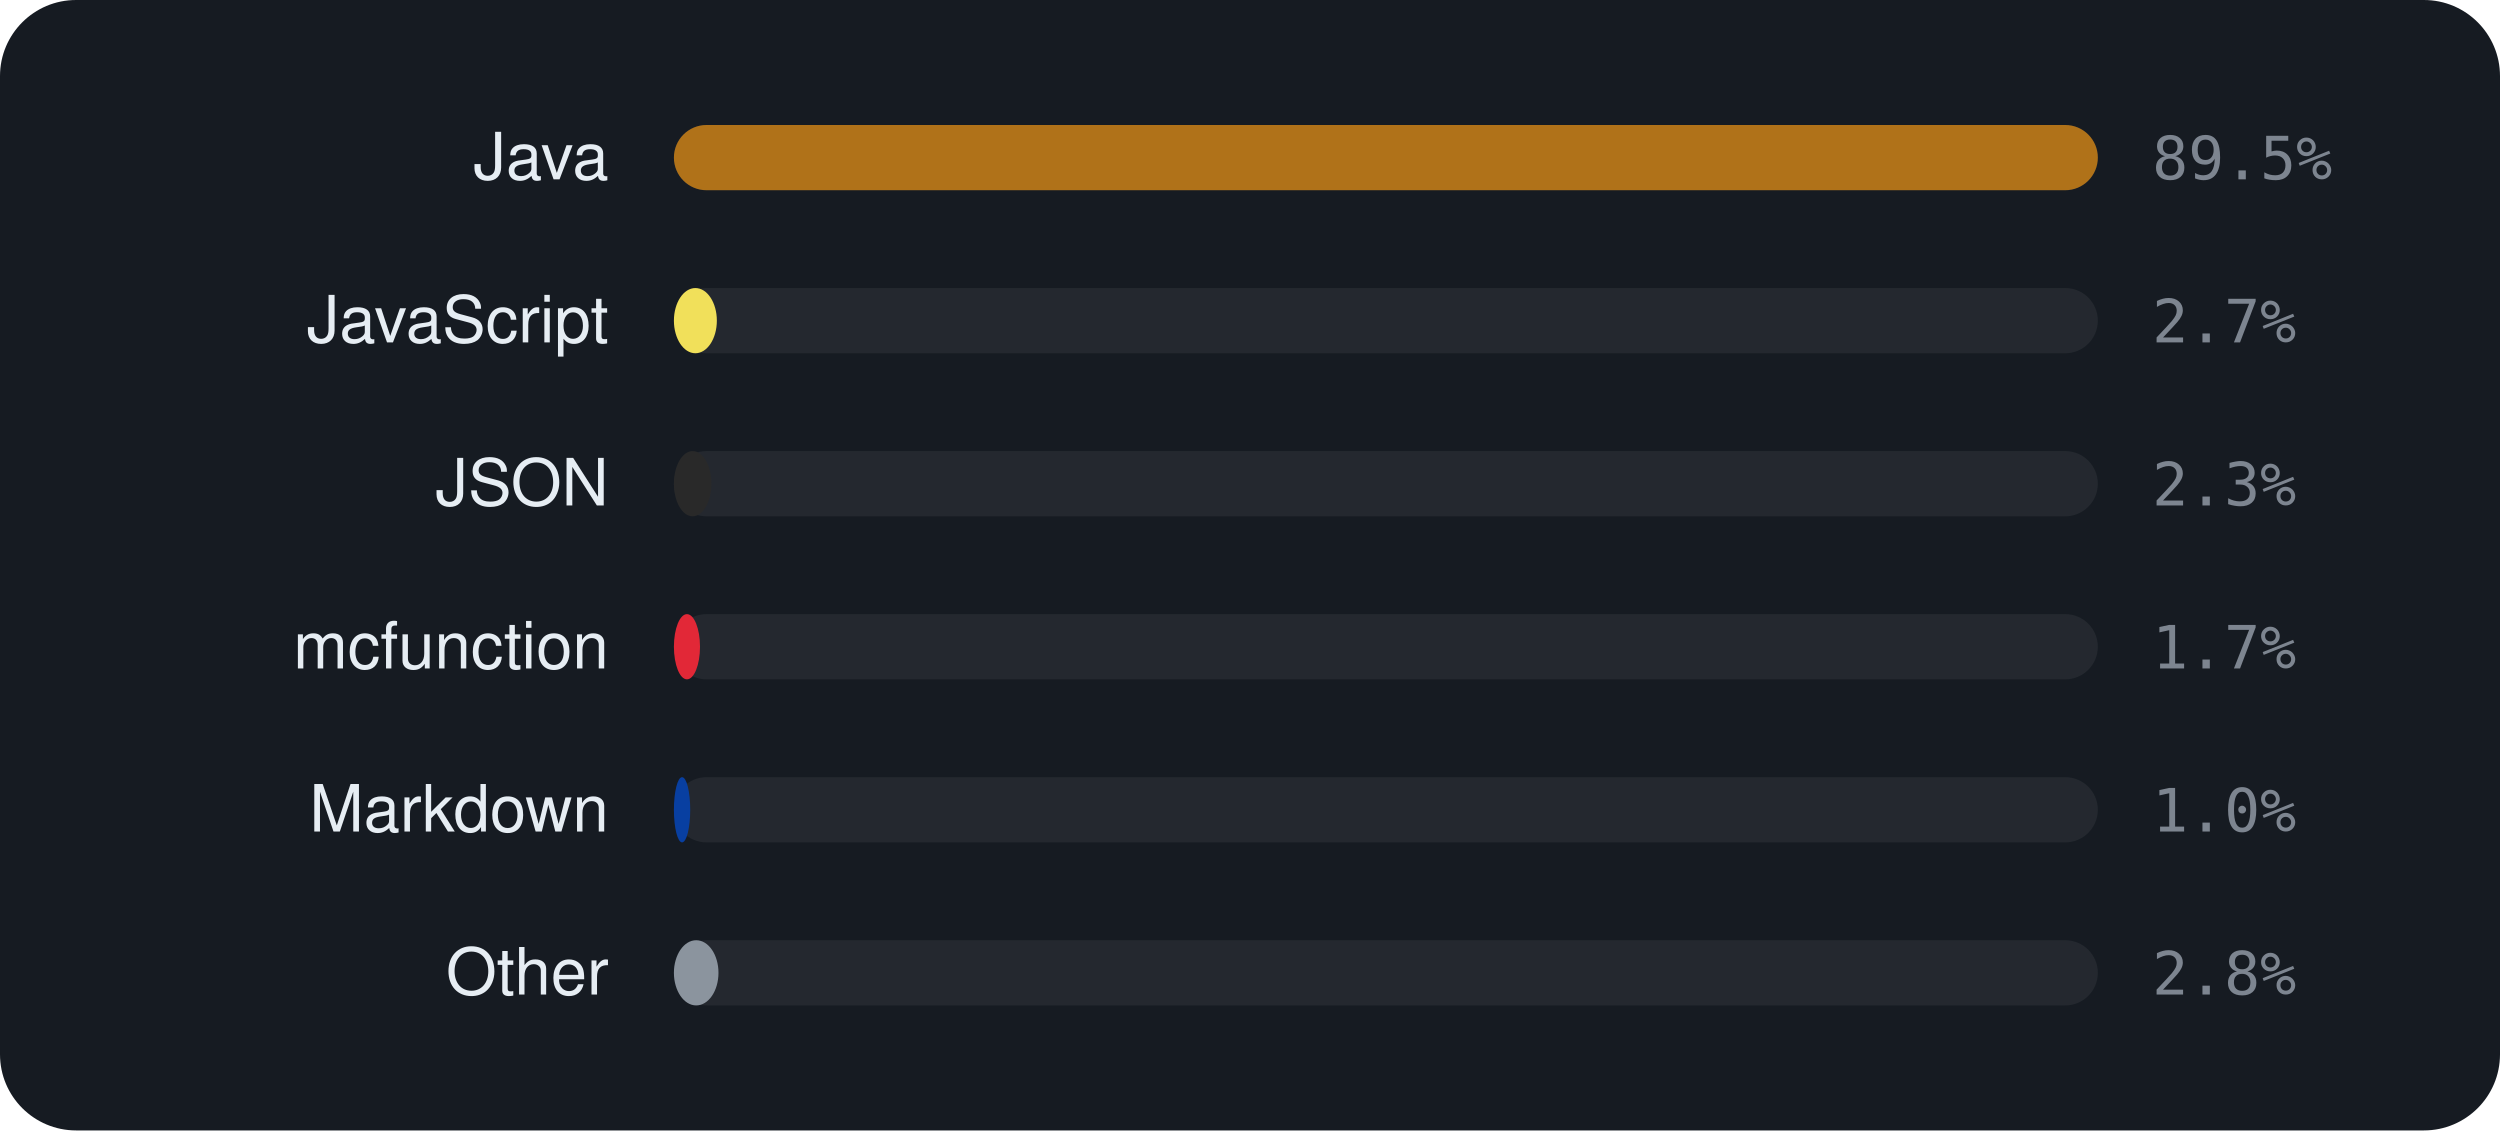
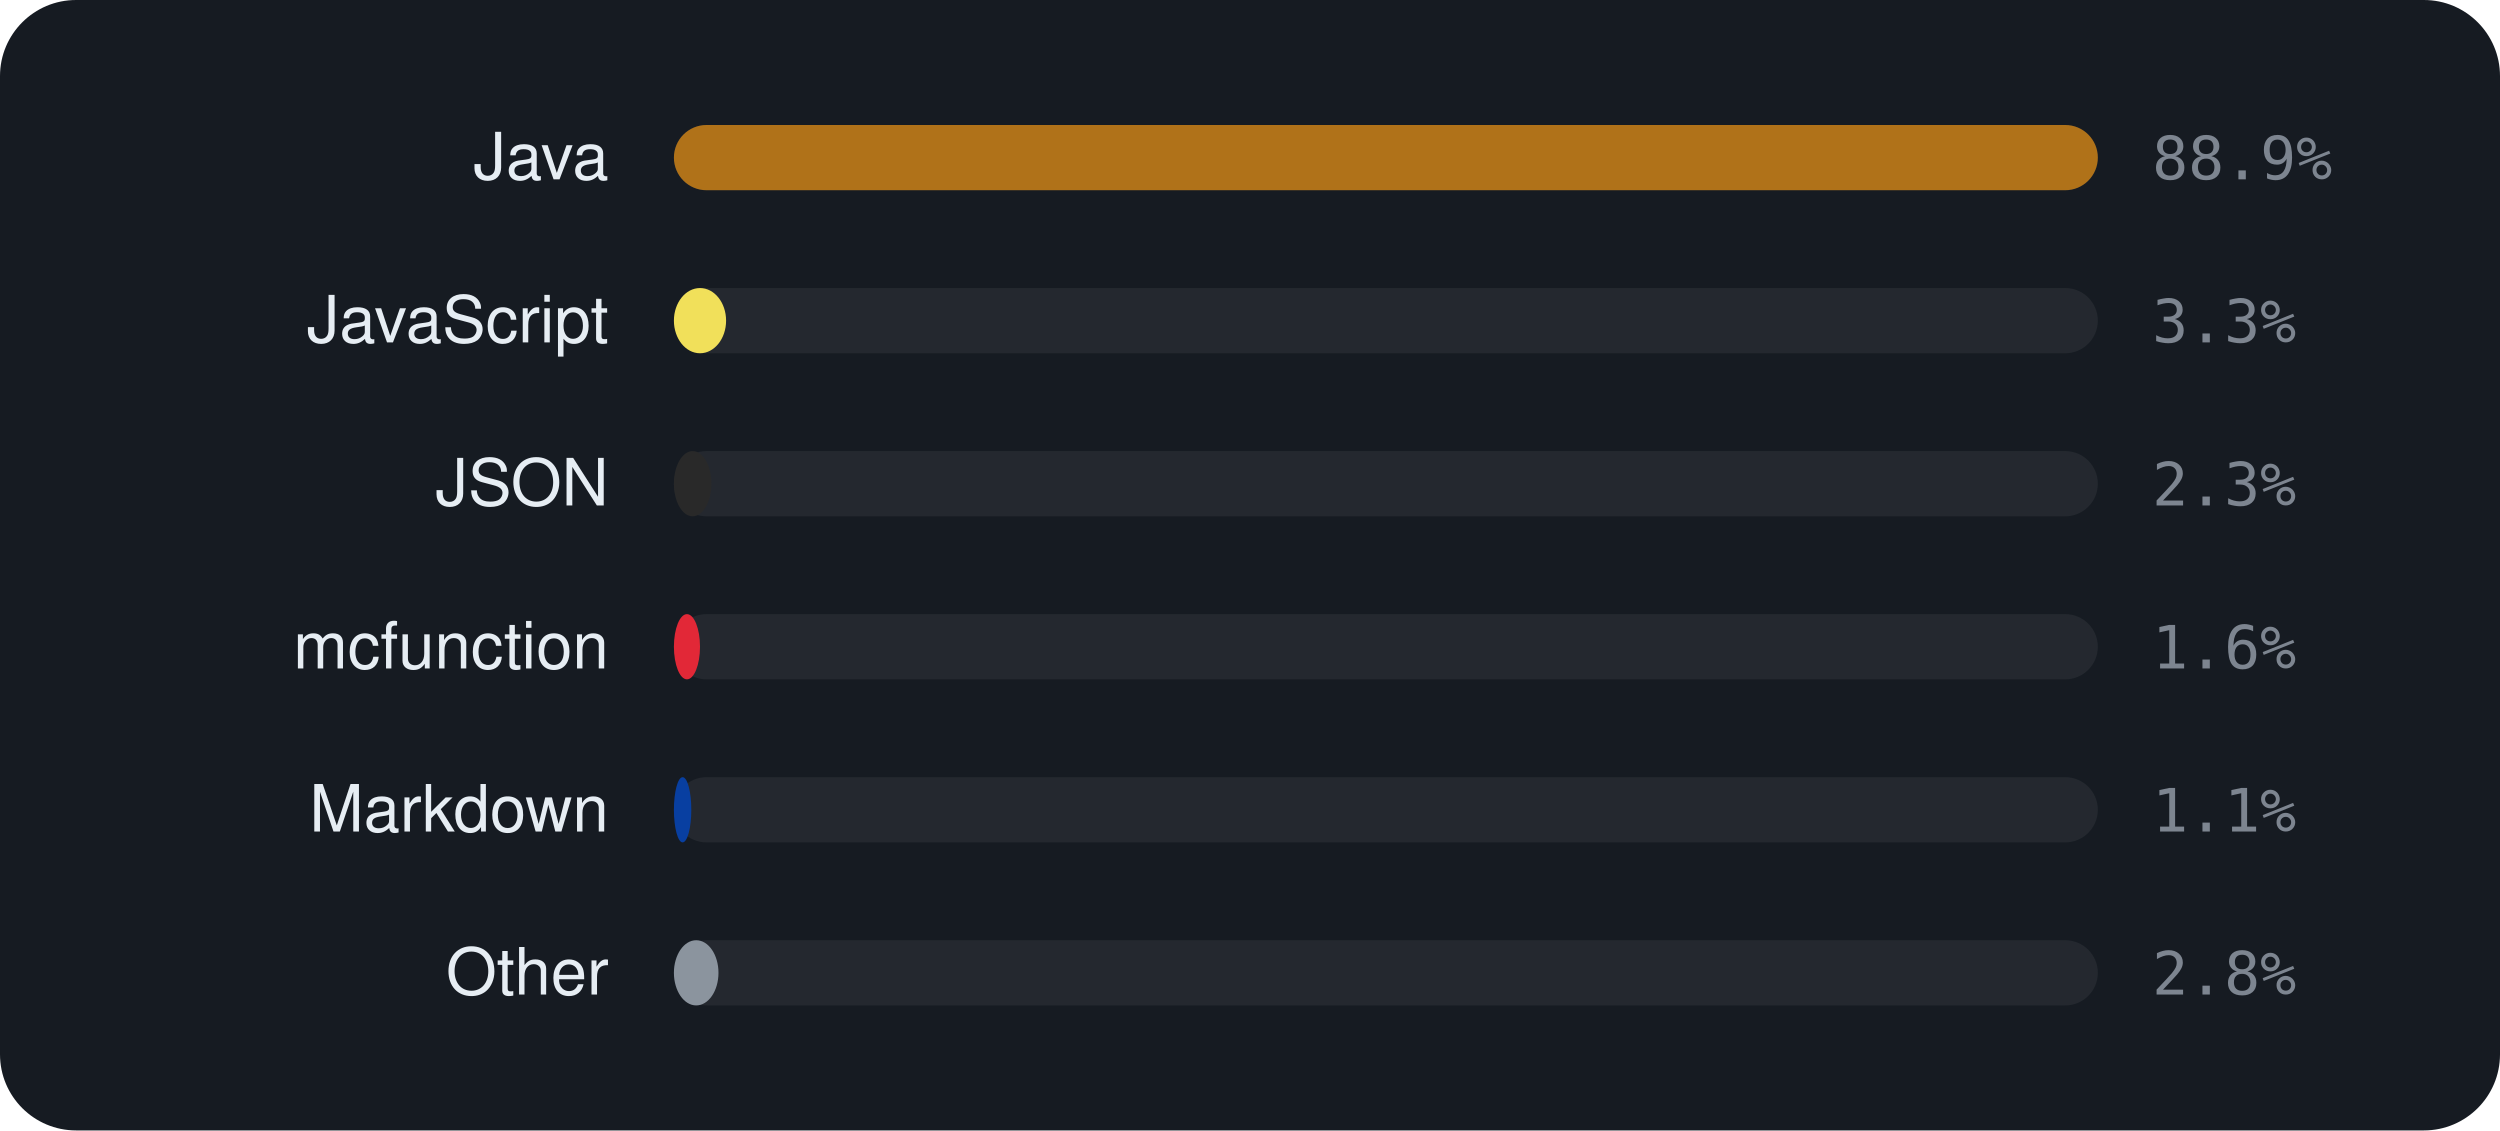
<svg xmlns="http://www.w3.org/2000/svg" viewBox="0 0 460 208" width="460" height="208" font-family="-apple-system,BlinkMacSystemFont,'Segoe UI',Helvetica,Arial,sans-serif">
  <rect width="460" height="208" rx="14" fill="#161b22" />
  <text x="112" y="33" text-anchor="end" font-size="12" fill="#e6edf3">Java</text>
  <rect x="124" y="23" width="262" height="12" rx="6" fill="rgba(255,255,255,0.06)" />
  <rect x="124" y="23" width="262.0" height="12" rx="6" fill="#b07219" />
-   <text x="396" y="33" font-size="11" font-family="monospace" fill="#7d8590">89.5%</text>
+   <text x="396" y="33" font-size="11" font-family="monospace" fill="#7d8590">88.9%</text>
  <text x="112" y="63" text-anchor="end" font-size="12" fill="#e6edf3">JavaScript</text>
  <rect x="124" y="53" width="262" height="12" rx="6" fill="rgba(255,255,255,0.06)" />
-   <rect x="124" y="53" width="7.9" height="12" rx="6" fill="#f1e05a" />
-   <text x="396" y="63" font-size="11" font-family="monospace" fill="#7d8590">2.7%</text>
+   <rect x="124" y="53" width="9.6" height="12" rx="6" fill="#f1e05a" />
+   <text x="396" y="63" font-size="11" font-family="monospace" fill="#7d8590">3.3%</text>
  <text x="112" y="93" text-anchor="end" font-size="12" fill="#e6edf3">JSON</text>
  <rect x="124" y="83" width="262" height="12" rx="6" fill="rgba(255,255,255,0.06)" />
  <rect x="124" y="83" width="6.9" height="12" rx="6" fill="#292929" />
  <text x="396" y="93" font-size="11" font-family="monospace" fill="#7d8590">2.3%</text>
  <text x="112" y="123" text-anchor="end" font-size="12" fill="#e6edf3">mcfunction</text>
  <rect x="124" y="113" width="262" height="12" rx="6" fill="rgba(255,255,255,0.06)" />
  <rect x="124" y="113" width="4.8" height="12" rx="6" fill="#E22837" />
-   <text x="396" y="123" font-size="11" font-family="monospace" fill="#7d8590">1.7%</text>
+   <text x="396" y="123" font-size="11" font-family="monospace" fill="#7d8590">1.6%</text>
  <text x="112" y="153" text-anchor="end" font-size="12" fill="#e6edf3">Markdown</text>
  <rect x="124" y="143" width="262" height="12" rx="6" fill="rgba(255,255,255,0.06)" />
-   <rect x="124" y="143" width="3.0" height="12" rx="6" fill="#083fa1" />
-   <text x="396" y="153" font-size="11" font-family="monospace" fill="#7d8590">1.0%</text>
+   <rect x="124" y="143" width="3.2" height="12" rx="6" fill="#083fa1" />
+   <text x="396" y="153" font-size="11" font-family="monospace" fill="#7d8590">1.1%</text>
  <text x="112" y="183" text-anchor="end" font-size="12" fill="#e6edf3">Other</text>
  <rect x="124" y="173" width="262" height="12" rx="6" fill="rgba(255,255,255,0.06)" />
  <rect x="124" y="173" width="8.2" height="12" rx="6" fill="#8b949e" />
  <text x="396" y="183" font-size="11" font-family="monospace" fill="#7d8590">2.8%</text>
</svg>
